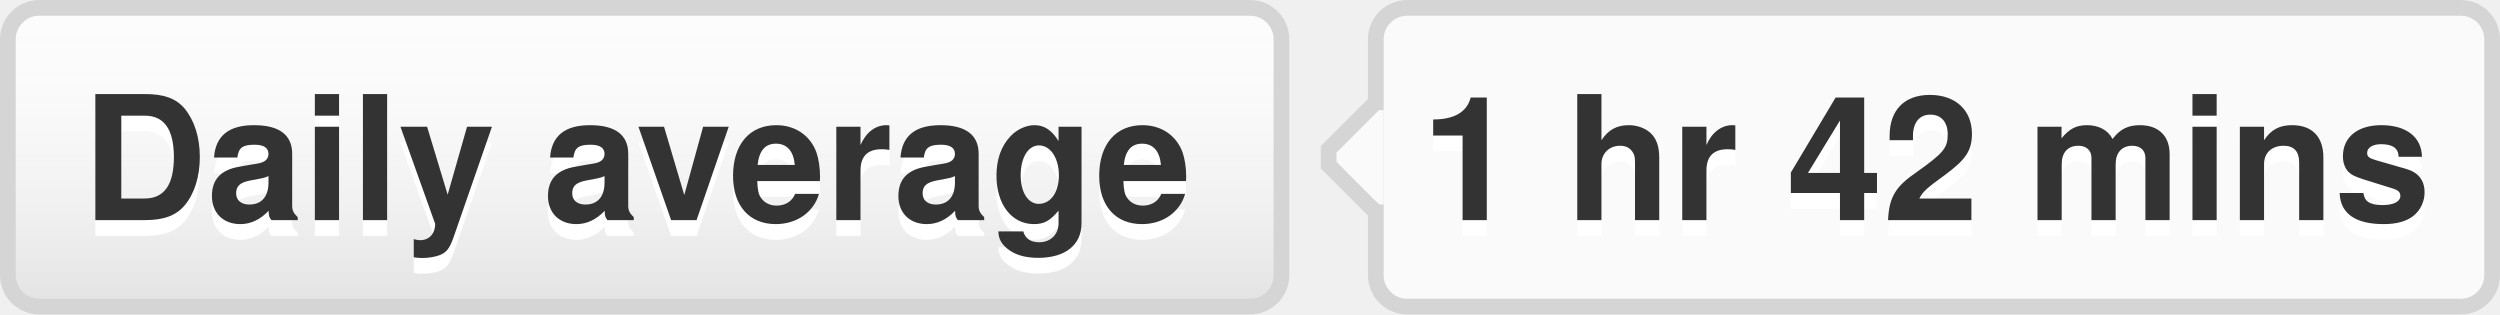
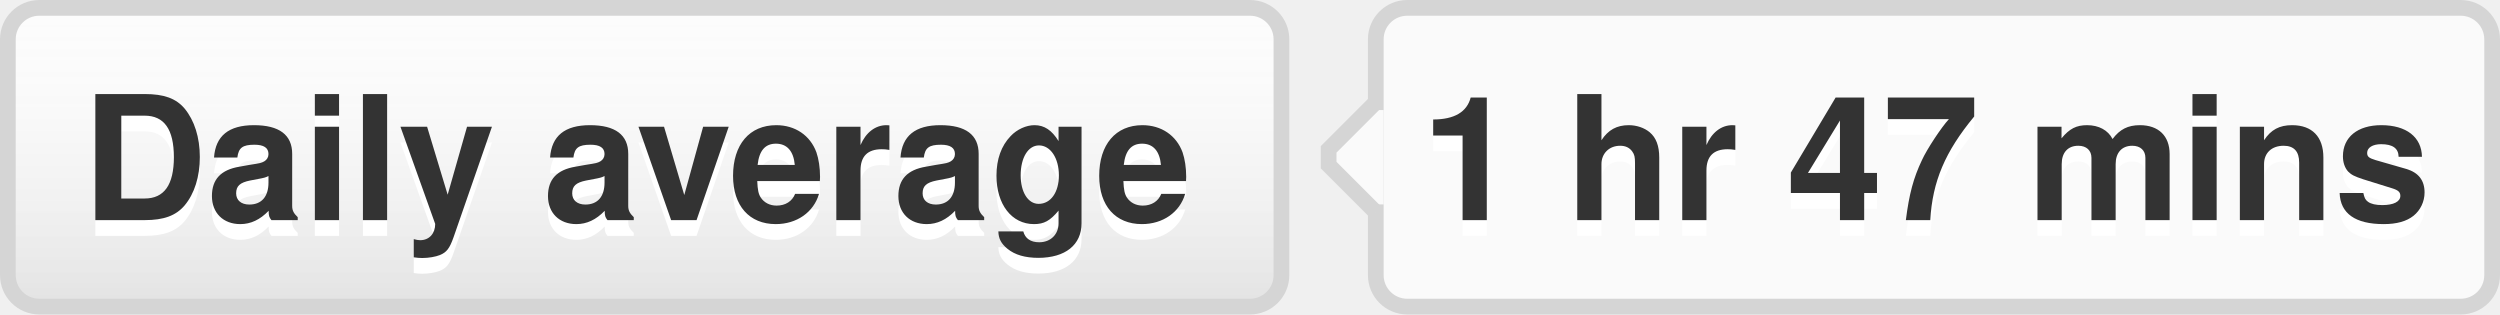
- <svg xmlns="http://www.w3.org/2000/svg" width="159" height="20" role="img" aria-label="Daily average: 1 hr 42 mins">
+ <svg xmlns="http://www.w3.org/2000/svg" width="159" height="20" role="img" aria-label="Daily average: 1 hr 47 mins">
  <style>a:hover #llink{fill:url(#b);stroke:#ccc}a:hover #rlink{fill:#4183c4}</style>
  <linearGradient id="a" x2="0" y2="100%">
    <stop offset="0" stop-color="#fcfcfc" stop-opacity="0" />
    <stop offset="1" stop-opacity=".1" />
  </linearGradient>
  <linearGradient id="b" x2="0" y2="100%">
    <stop offset="0" stop-color="#ccc" stop-opacity=".1" />
    <stop offset="1" stop-opacity=".1" />
  </linearGradient>
  <g stroke="#d5d5d5">
    <rect stroke="none" fill="#fcfcfc" x=".5" y=".5" width="81" height="19" rx="2" />
    <rect x="87.5" y=".5" width="71" height="19" rx="2" fill="#fafafa" />
    <rect x="87" y="7.5" width=".5" height="5" stroke="#fafafa" />
    <path d="M87.5 6.5 l-3 3v1 l3 3" fill="#fafafa" />
  </g>
  <g aria-hidden="true" fill="#333" text-anchor="middle" font-family="Helvetica Neue,Helvetica,Arial,sans-serif" text-rendering="geometricPrecision" font-weight="700" font-size="110px" line-height="14px">
    <rect id="llink" stroke="#d5d5d5" fill="url(#a)" x=".5" y=".5" width="81" height="19" rx="2" />
    <text aria-hidden="true" x="405" y="150" fill="#fff" transform="scale(.1)" textLength="710">Daily average</text>
    <text x="405" y="140" transform="scale(.1)" textLength="710">Daily average</text>
-     <text aria-hidden="true" x="1225" y="150" fill="#fff" transform="scale(.1)" textLength="630">1 hr 42 mins</text>
-     <text id="rlink" x="1225" y="140" transform="scale(.1)" textLength="630">1 hr 42 mins</text>
+     <text aria-hidden="true" x="1225" y="150" fill="#fff" transform="scale(.1)" textLength="630">1 hr 47 mins</text>
+     <text id="rlink" x="1225" y="140" transform="scale(.1)" textLength="630">1 hr 47 mins</text>
  </g>
</svg>
